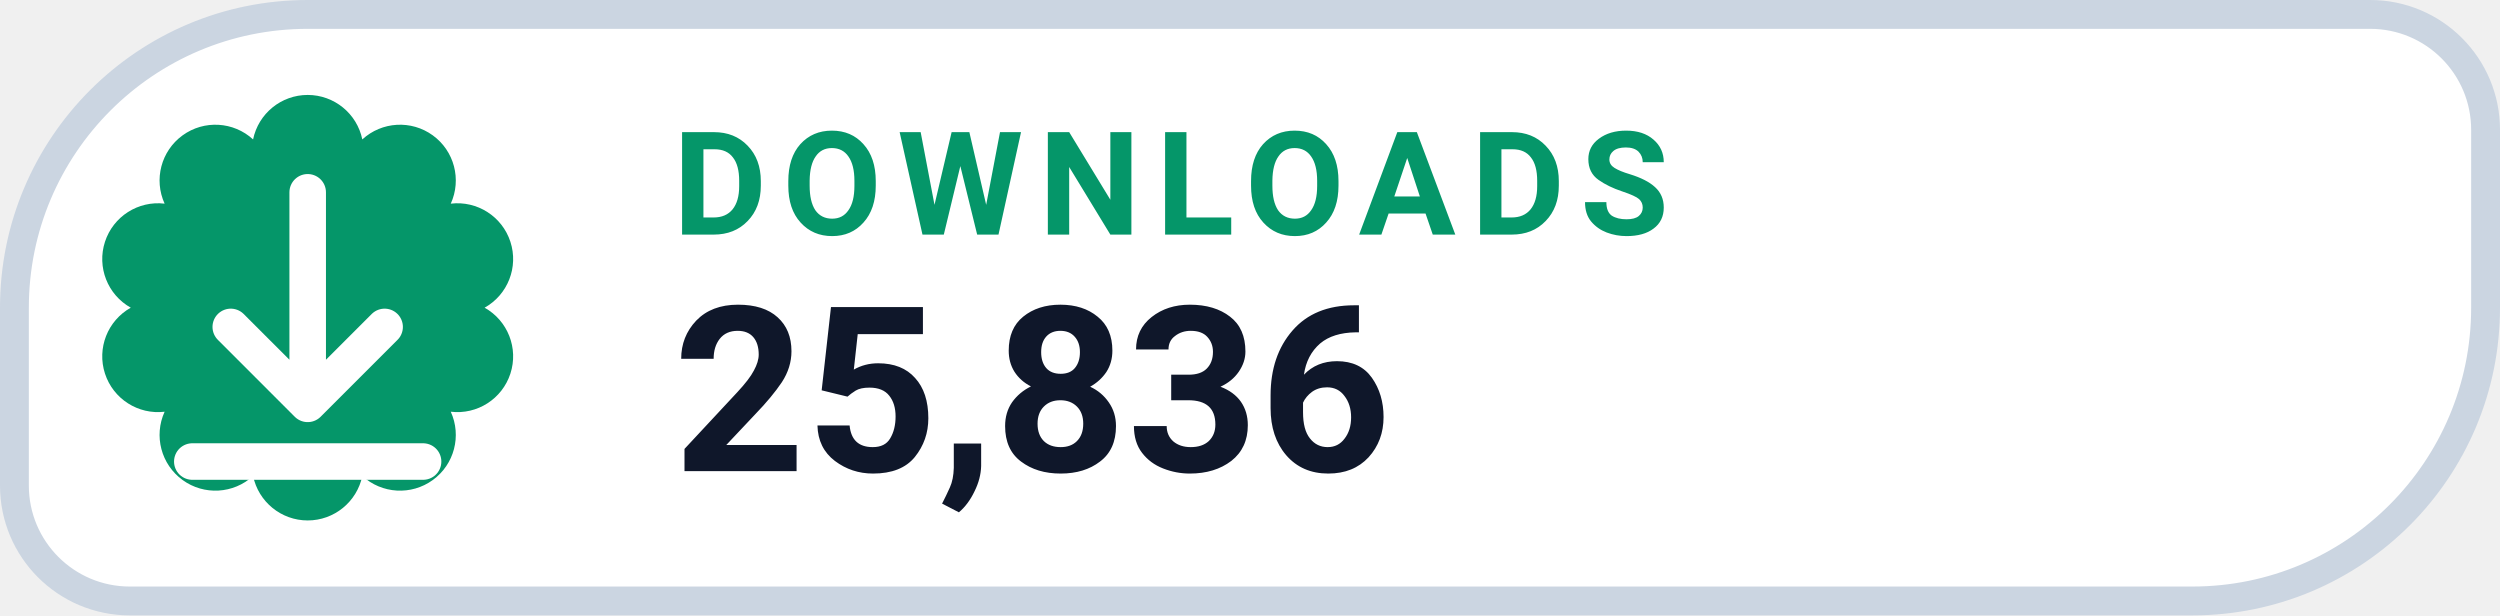
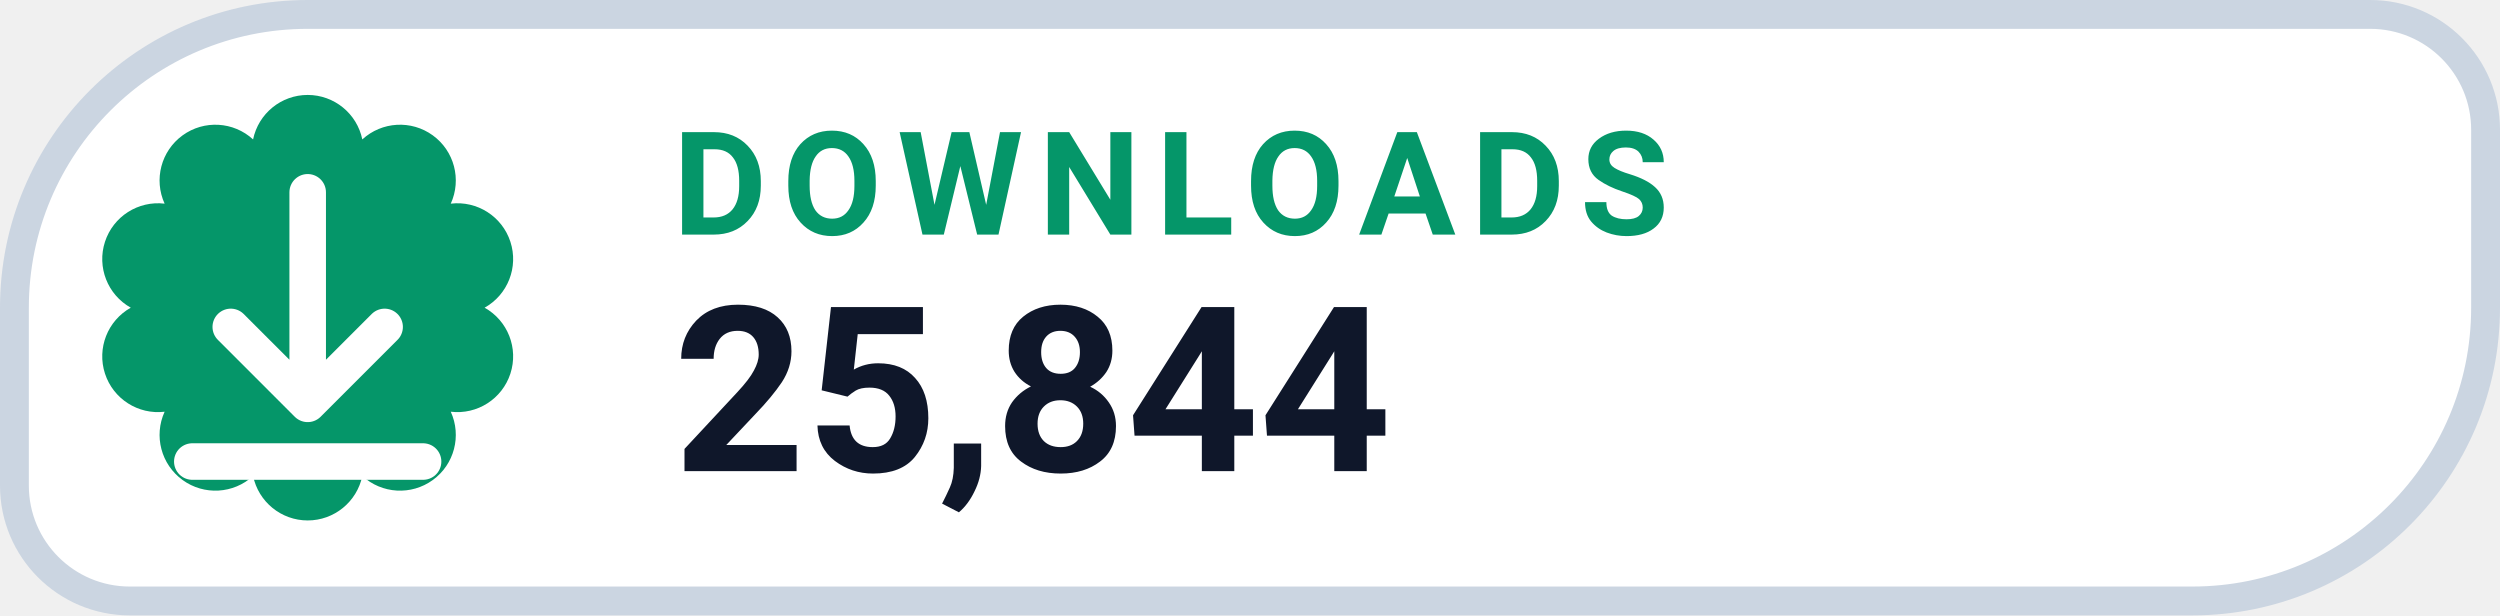
- <svg xmlns="http://www.w3.org/2000/svg" width="130" height="32" viewBox="0 0 130 32" role="img" aria-label="DOWNLOADS 25,836">
+ <svg xmlns="http://www.w3.org/2000/svg" width="130" height="32" viewBox="0 0 130 32" role="img" aria-label="DOWNLOADS 25,844">
  <path d="M 16.00 0.75 H 123.25 A 6.00 6.00 0 0 1 129.25 6.75 V 16.00 A 15.25 15.25 0 0 1 114.00 31.25 H 6.75 A 6.00 6.00 0 0 1 0.75 25.25 V 16.00 A 15.25 15.25 0 0 1 16.00 0.75 Z" fill="#FFFFFF" stroke="#CBD5E1" stroke-width="1.5" />
  <path d="M 13.16 7.25 A 2.90 2.90 0 0 1 18.84 7.25 A 2.90 2.90 0 0 1 23.44 10.59 A 2.90 2.90 0 0 1 25.20 16.00 A 2.90 2.90 0 0 1 23.44 21.41 A 2.90 2.90 0 0 1 18.84 24.75 A 2.90 2.90 0 0 1 13.16 24.75 A 2.90 2.90 0 0 1 8.56 21.41 A 2.90 2.90 0 0 1 6.80 16.00 A 2.90 2.90 0 0 1 8.56 10.59 A 2.90 2.90 0 0 1 13.16 7.25 Z" fill="#059669" />
  <g transform="translate(16 16)" style="color:#FFFFFF;">
    <path d="M0 -6 v11 m0 0 l4 -4 m-4 4 l-4 -4 M-6 8 h12" fill="none" stroke="currentColor" stroke-width="1.9" stroke-linecap="round" stroke-linejoin="round" />
  </g>
  <text x="35" y="12.2" fill="#059669" font-family="-apple-system,BlinkMacSystemFont,'Segoe UI',Roboto,Helvetica,Arial,sans-serif" font-size="7.5" font-weight="700" letter-spacing=".8">DOWNLOADS</text>
-   <text x="35" y="24.5" fill="#0F172A" font-family="-apple-system,BlinkMacSystemFont,'Segoe UI',Roboto,Helvetica,Arial,sans-serif" font-size="12" font-weight="750">25,836</text>
+   <text x="35" y="24.5" fill="#0F172A" font-family="-apple-system,BlinkMacSystemFont,'Segoe UI',Roboto,Helvetica,Arial,sans-serif" font-size="12" font-weight="750">25,844</text>
</svg>
